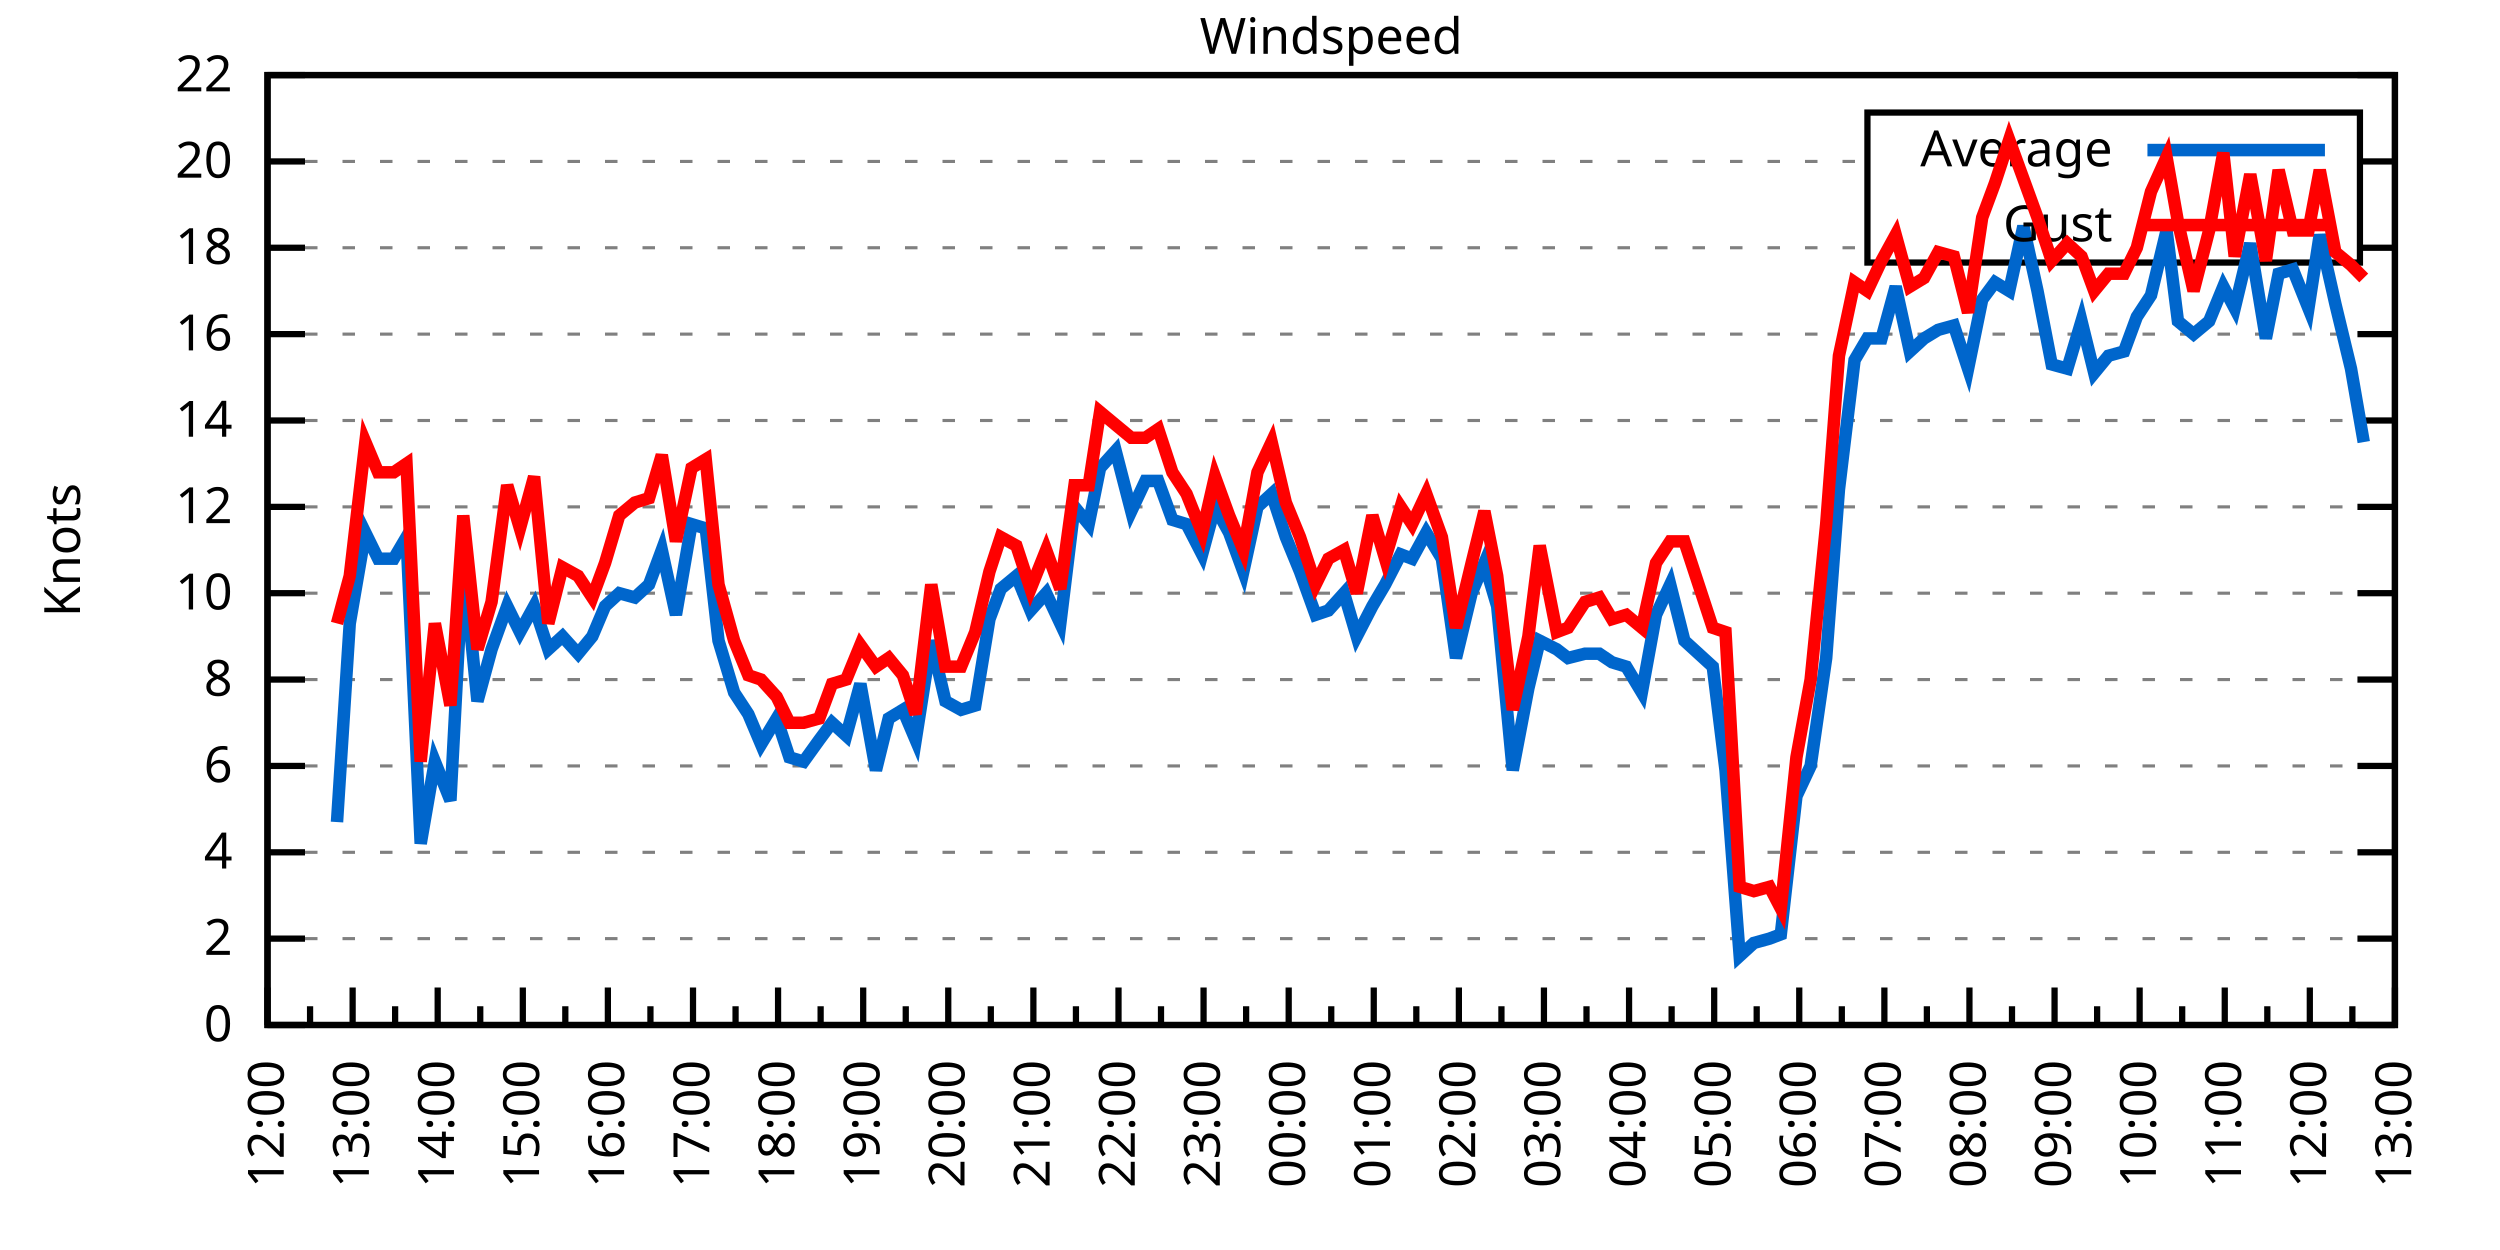
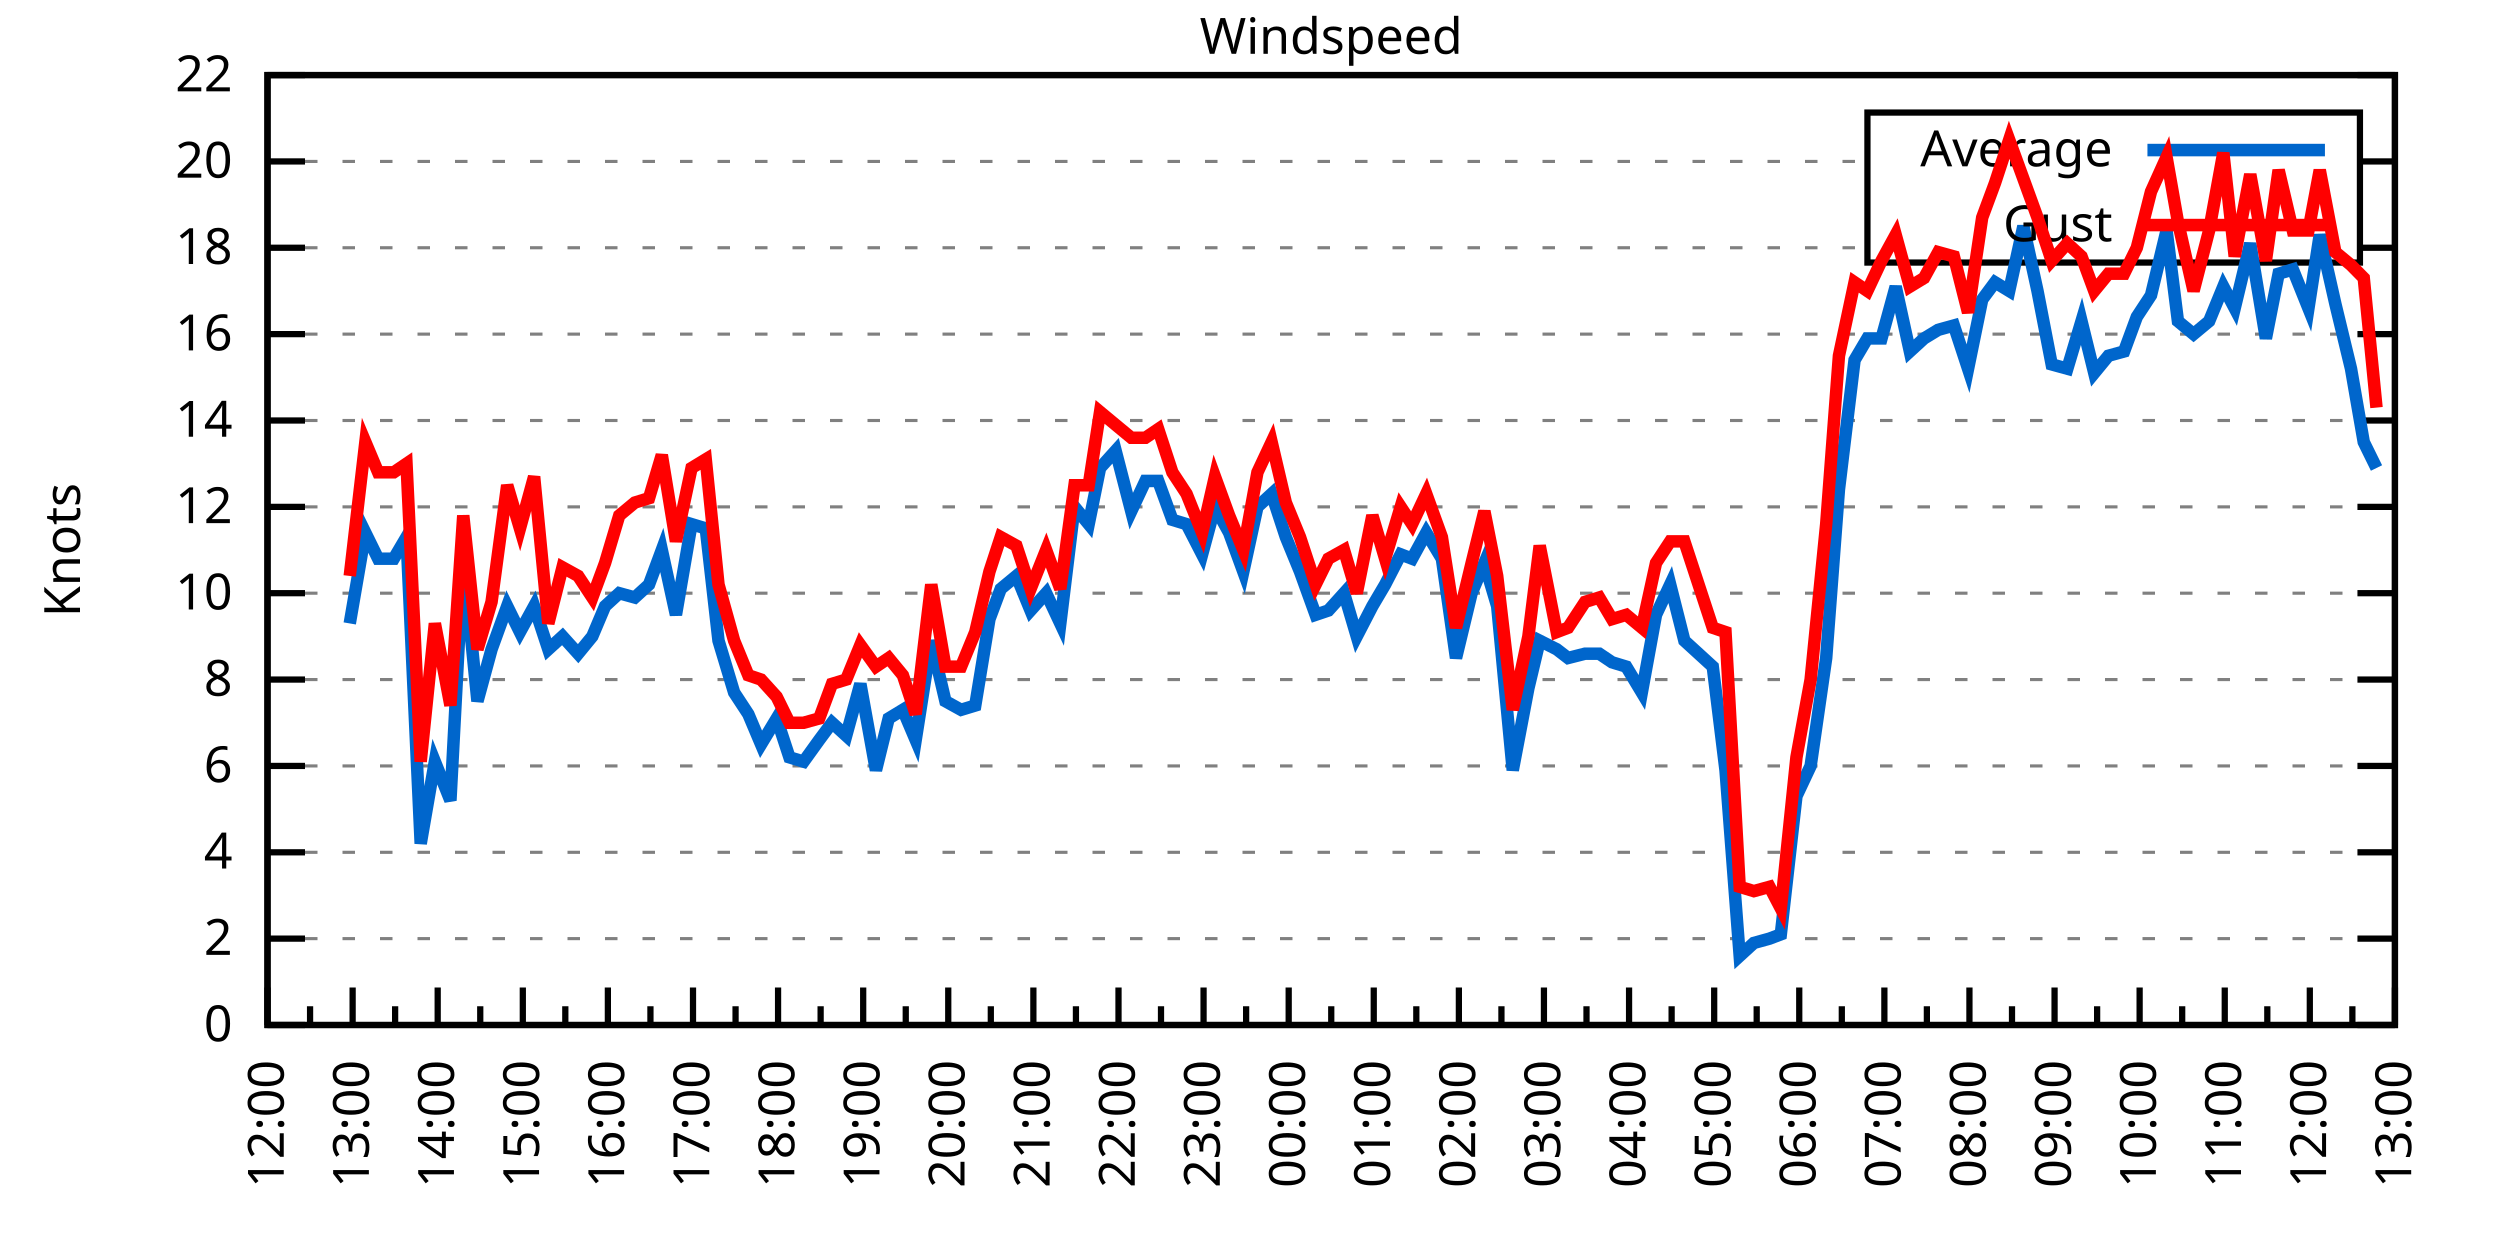
<svg xmlns="http://www.w3.org/2000/svg" xmlns:xlink="http://www.w3.org/1999/xlink" width="400" height="200" viewBox="0 0 400 200">
  <g id="gnuplot_canvas">
    <rect x="0" y="0" width="400" height="200" fill="none" />
    <defs>
      <circle id="gpDot" r="0.5" stroke-width="0.5" stroke="currentColor" />
      <path id="gpPt0" stroke-width="0.333" stroke="currentColor" d="M-1,0 h2 M0,-1 v2" />
      <path id="gpPt1" stroke-width="0.333" stroke="currentColor" d="M-1,-1 L1,1 M1,-1 L-1,1" />
      <path id="gpPt2" stroke-width="0.333" stroke="currentColor" d="M-1,0 L1,0 M0,-1 L0,1 M-1,-1 L1,1 M-1,1 L1,-1" />
      <rect id="gpPt3" stroke-width="0.333" stroke="currentColor" x="-1" y="-1" width="2" height="2" />
      <rect id="gpPt4" stroke-width="0.333" stroke="currentColor" fill="currentColor" x="-1" y="-1" width="2" height="2" />
      <circle id="gpPt5" stroke-width="0.333" stroke="currentColor" cx="0" cy="0" r="1" />
      <use xlink:href="#gpPt5" id="gpPt6" fill="currentColor" stroke="none" />
      <path id="gpPt7" stroke-width="0.333" stroke="currentColor" d="M0,-1.33 L-1.33,0.67 L1.33,0.67 z" />
      <use xlink:href="#gpPt7" id="gpPt8" fill="currentColor" stroke="none" />
      <use xlink:href="#gpPt7" id="gpPt9" stroke="currentColor" transform="rotate(180)" />
      <use xlink:href="#gpPt9" id="gpPt10" fill="currentColor" stroke="none" />
      <use xlink:href="#gpPt3" id="gpPt11" stroke="currentColor" transform="rotate(45)" />
      <use xlink:href="#gpPt11" id="gpPt12" fill="currentColor" stroke="none" />
      <path id="gpPt13" stroke-width="0.333" stroke="currentColor" d="M0,1.330 L1.265,0.411 L0.782,-1.067 L-0.782,-1.076 L-1.265,0.411 z" />
      <use xlink:href="#gpPt13" id="gpPt14" fill="currentColor" stroke="none" />
      <filter id="textbox" filterUnits="objectBoundingBox" x="0" y="0" height="1" width="1">
        <feFlood flood-color="white" flood-opacity="1" result="bgnd" />
        <feComposite in="SourceGraphic" in2="bgnd" operator="atop" />
      </filter>
      <filter id="greybox" filterUnits="objectBoundingBox" x="0" y="0" height="1" width="1">
        <feFlood flood-color="lightgrey" flood-opacity="1" result="grey" />
        <feComposite in="SourceGraphic" in2="grey" operator="atop" />
      </filter>
    </defs>
    <g fill="none" color="white" stroke="currentColor" stroke-width="1.00" stroke-linecap="butt" stroke-linejoin="miter">
</g>
    <g fill="none" color="black" stroke="currentColor" stroke-width="1.00" stroke-linecap="butt" stroke-linejoin="miter">
      <g stroke="none" shape-rendering="crispEdges">
        <polygon fill="rgb(255, 255, 255)" points="42.80,164.00 383.18,164.00 383.18,12.02 42.80,12.02 " />
      </g>
    </g>
    <g fill="none" color="black" stroke="currentColor" stroke-width="1.00" stroke-linecap="butt" stroke-linejoin="miter">
</g>
    <g fill="none" color="black" stroke="black" stroke-width="0.50" stroke-linecap="butt" stroke-linejoin="miter">
</g>
    <g fill="none" color="gray" stroke="currentColor" stroke-width="0.50" stroke-linecap="butt" stroke-linejoin="miter">
      <path stroke="gray" stroke-dasharray="2,4" class="gridline" d="M42.80,164.00 L383.19,164.00  " />
    </g>
    <g fill="none" color="gray" stroke="gray" stroke-width="1.00" stroke-linecap="butt" stroke-linejoin="miter">
</g>
    <g fill="none" color="black" stroke="currentColor" stroke-width="1.00" stroke-linecap="butt" stroke-linejoin="miter">
      <path stroke="black" d="M42.80,164.00 L48.80,164.00 M383.19,164.00 L377.19,164.00  " />
      <g transform="translate(37.20,166.60)" stroke="none" fill="black" font-family="Sans" font-size="8.00" text-anchor="end">
        <text>
          <tspan font-family="Sans"> 0</tspan>
        </text>
      </g>
    </g>
    <g fill="none" color="black" stroke="currentColor" stroke-width="1.00" stroke-linecap="butt" stroke-linejoin="miter">
</g>
    <g fill="none" color="black" stroke="black" stroke-width="0.50" stroke-linecap="butt" stroke-linejoin="miter">
</g>
    <g fill="none" color="gray" stroke="currentColor" stroke-width="0.50" stroke-linecap="butt" stroke-linejoin="miter">
      <path stroke="gray" stroke-dasharray="2,4" class="gridline" d="M42.80,150.18 L383.19,150.18  " />
    </g>
    <g fill="none" color="gray" stroke="gray" stroke-width="1.00" stroke-linecap="butt" stroke-linejoin="miter">
</g>
    <g fill="none" color="black" stroke="currentColor" stroke-width="1.00" stroke-linecap="butt" stroke-linejoin="miter">
      <path stroke="black" d="M42.80,150.18 L48.80,150.18 M383.19,150.18 L377.19,150.18  " />
      <g transform="translate(37.20,152.78)" stroke="none" fill="black" font-family="Sans" font-size="8.00" text-anchor="end">
        <text>
          <tspan font-family="Sans"> 2</tspan>
        </text>
      </g>
    </g>
    <g fill="none" color="black" stroke="currentColor" stroke-width="1.00" stroke-linecap="butt" stroke-linejoin="miter">
</g>
    <g fill="none" color="black" stroke="black" stroke-width="0.50" stroke-linecap="butt" stroke-linejoin="miter">
</g>
    <g fill="none" color="gray" stroke="currentColor" stroke-width="0.50" stroke-linecap="butt" stroke-linejoin="miter">
      <path stroke="gray" stroke-dasharray="2,4" class="gridline" d="M42.80,136.37 L383.19,136.37  " />
    </g>
    <g fill="none" color="gray" stroke="gray" stroke-width="1.00" stroke-linecap="butt" stroke-linejoin="miter">
</g>
    <g fill="none" color="black" stroke="currentColor" stroke-width="1.00" stroke-linecap="butt" stroke-linejoin="miter">
      <path stroke="black" d="M42.80,136.37 L48.80,136.37 M383.19,136.37 L377.19,136.37  " />
      <g transform="translate(37.20,138.97)" stroke="none" fill="black" font-family="Sans" font-size="8.00" text-anchor="end">
        <text>
          <tspan font-family="Sans"> 4</tspan>
        </text>
      </g>
    </g>
    <g fill="none" color="black" stroke="currentColor" stroke-width="1.00" stroke-linecap="butt" stroke-linejoin="miter">
</g>
    <g fill="none" color="black" stroke="black" stroke-width="0.50" stroke-linecap="butt" stroke-linejoin="miter">
</g>
    <g fill="none" color="gray" stroke="currentColor" stroke-width="0.50" stroke-linecap="butt" stroke-linejoin="miter">
      <path stroke="gray" stroke-dasharray="2,4" class="gridline" d="M42.80,122.55 L383.19,122.55  " />
    </g>
    <g fill="none" color="gray" stroke="gray" stroke-width="1.00" stroke-linecap="butt" stroke-linejoin="miter">
</g>
    <g fill="none" color="black" stroke="currentColor" stroke-width="1.00" stroke-linecap="butt" stroke-linejoin="miter">
      <path stroke="black" d="M42.80,122.55 L48.80,122.55 M383.19,122.55 L377.19,122.55  " />
      <g transform="translate(37.20,125.15)" stroke="none" fill="black" font-family="Sans" font-size="8.00" text-anchor="end">
        <text>
          <tspan font-family="Sans"> 6</tspan>
        </text>
      </g>
    </g>
    <g fill="none" color="black" stroke="currentColor" stroke-width="1.00" stroke-linecap="butt" stroke-linejoin="miter">
</g>
    <g fill="none" color="black" stroke="black" stroke-width="0.50" stroke-linecap="butt" stroke-linejoin="miter">
</g>
    <g fill="none" color="gray" stroke="currentColor" stroke-width="0.50" stroke-linecap="butt" stroke-linejoin="miter">
      <path stroke="gray" stroke-dasharray="2,4" class="gridline" d="M42.80,108.73 L383.19,108.73  " />
    </g>
    <g fill="none" color="gray" stroke="gray" stroke-width="1.00" stroke-linecap="butt" stroke-linejoin="miter">
</g>
    <g fill="none" color="black" stroke="currentColor" stroke-width="1.00" stroke-linecap="butt" stroke-linejoin="miter">
      <path stroke="black" d="M42.80,108.73 L48.80,108.73 M383.19,108.73 L377.19,108.73  " />
      <g transform="translate(37.20,111.33)" stroke="none" fill="black" font-family="Sans" font-size="8.00" text-anchor="end">
        <text>
          <tspan font-family="Sans"> 8</tspan>
        </text>
      </g>
    </g>
    <g fill="none" color="black" stroke="currentColor" stroke-width="1.00" stroke-linecap="butt" stroke-linejoin="miter">
</g>
    <g fill="none" color="black" stroke="black" stroke-width="0.50" stroke-linecap="butt" stroke-linejoin="miter">
</g>
    <g fill="none" color="gray" stroke="currentColor" stroke-width="0.50" stroke-linecap="butt" stroke-linejoin="miter">
      <path stroke="gray" stroke-dasharray="2,4" class="gridline" d="M42.80,94.91 L383.19,94.91  " />
    </g>
    <g fill="none" color="gray" stroke="gray" stroke-width="1.00" stroke-linecap="butt" stroke-linejoin="miter">
</g>
    <g fill="none" color="black" stroke="currentColor" stroke-width="1.00" stroke-linecap="butt" stroke-linejoin="miter">
      <path stroke="black" d="M42.80,94.91 L48.80,94.91 M383.19,94.91 L377.19,94.91  " />
      <g transform="translate(37.20,97.51)" stroke="none" fill="black" font-family="Sans" font-size="8.00" text-anchor="end">
        <text>
          <tspan font-family="Sans"> 10</tspan>
        </text>
      </g>
    </g>
    <g fill="none" color="black" stroke="currentColor" stroke-width="1.00" stroke-linecap="butt" stroke-linejoin="miter">
</g>
    <g fill="none" color="black" stroke="black" stroke-width="0.50" stroke-linecap="butt" stroke-linejoin="miter">
</g>
    <g fill="none" color="gray" stroke="currentColor" stroke-width="0.50" stroke-linecap="butt" stroke-linejoin="miter">
      <path stroke="gray" stroke-dasharray="2,4" class="gridline" d="M42.80,81.10 L383.19,81.10  " />
    </g>
    <g fill="none" color="gray" stroke="gray" stroke-width="1.00" stroke-linecap="butt" stroke-linejoin="miter">
</g>
    <g fill="none" color="black" stroke="currentColor" stroke-width="1.00" stroke-linecap="butt" stroke-linejoin="miter">
      <path stroke="black" d="M42.80,81.10 L48.80,81.10 M383.19,81.10 L377.19,81.10  " />
      <g transform="translate(37.20,83.70)" stroke="none" fill="black" font-family="Sans" font-size="8.00" text-anchor="end">
        <text>
          <tspan font-family="Sans"> 12</tspan>
        </text>
      </g>
    </g>
    <g fill="none" color="black" stroke="currentColor" stroke-width="1.00" stroke-linecap="butt" stroke-linejoin="miter">
</g>
    <g fill="none" color="black" stroke="black" stroke-width="0.50" stroke-linecap="butt" stroke-linejoin="miter">
</g>
    <g fill="none" color="gray" stroke="currentColor" stroke-width="0.50" stroke-linecap="butt" stroke-linejoin="miter">
      <path stroke="gray" stroke-dasharray="2,4" class="gridline" d="M42.80,67.28 L383.19,67.28  " />
    </g>
    <g fill="none" color="gray" stroke="gray" stroke-width="1.00" stroke-linecap="butt" stroke-linejoin="miter">
</g>
    <g fill="none" color="black" stroke="currentColor" stroke-width="1.00" stroke-linecap="butt" stroke-linejoin="miter">
      <path stroke="black" d="M42.80,67.28 L48.80,67.28 M383.19,67.28 L377.19,67.28  " />
      <g transform="translate(37.20,69.88)" stroke="none" fill="black" font-family="Sans" font-size="8.00" text-anchor="end">
        <text>
          <tspan font-family="Sans"> 14</tspan>
        </text>
      </g>
    </g>
    <g fill="none" color="black" stroke="currentColor" stroke-width="1.00" stroke-linecap="butt" stroke-linejoin="miter">
</g>
    <g fill="none" color="black" stroke="black" stroke-width="0.50" stroke-linecap="butt" stroke-linejoin="miter">
</g>
    <g fill="none" color="gray" stroke="currentColor" stroke-width="0.50" stroke-linecap="butt" stroke-linejoin="miter">
      <path stroke="gray" stroke-dasharray="2,4" class="gridline" d="M42.80,53.46 L383.19,53.46  " />
    </g>
    <g fill="none" color="gray" stroke="gray" stroke-width="1.00" stroke-linecap="butt" stroke-linejoin="miter">
</g>
    <g fill="none" color="black" stroke="currentColor" stroke-width="1.00" stroke-linecap="butt" stroke-linejoin="miter">
      <path stroke="black" d="M42.80,53.46 L48.80,53.46 M383.19,53.46 L377.19,53.46  " />
      <g transform="translate(37.20,56.06)" stroke="none" fill="black" font-family="Sans" font-size="8.00" text-anchor="end">
        <text>
          <tspan font-family="Sans"> 16</tspan>
        </text>
      </g>
    </g>
    <g fill="none" color="black" stroke="currentColor" stroke-width="1.00" stroke-linecap="butt" stroke-linejoin="miter">
</g>
    <g fill="none" color="black" stroke="black" stroke-width="0.50" stroke-linecap="butt" stroke-linejoin="miter">
</g>
    <g fill="none" color="gray" stroke="currentColor" stroke-width="0.50" stroke-linecap="butt" stroke-linejoin="miter">
      <path stroke="gray" stroke-dasharray="2,4" class="gridline" d="M42.80,39.64 L298.79,39.64 M377.59,39.64 L383.19,39.64  " />
    </g>
    <g fill="none" color="gray" stroke="gray" stroke-width="1.00" stroke-linecap="butt" stroke-linejoin="miter">
</g>
    <g fill="none" color="black" stroke="currentColor" stroke-width="1.00" stroke-linecap="butt" stroke-linejoin="miter">
      <path stroke="black" d="M42.80,39.64 L48.80,39.64 M383.19,39.64 L377.19,39.64  " />
      <g transform="translate(37.20,42.24)" stroke="none" fill="black" font-family="Sans" font-size="8.00" text-anchor="end">
        <text>
          <tspan font-family="Sans"> 18</tspan>
        </text>
      </g>
    </g>
    <g fill="none" color="black" stroke="currentColor" stroke-width="1.00" stroke-linecap="butt" stroke-linejoin="miter">
</g>
    <g fill="none" color="black" stroke="black" stroke-width="0.50" stroke-linecap="butt" stroke-linejoin="miter">
</g>
    <g fill="none" color="gray" stroke="currentColor" stroke-width="0.50" stroke-linecap="butt" stroke-linejoin="miter">
      <path stroke="gray" stroke-dasharray="2,4" class="gridline" d="M42.80,25.83 L298.79,25.83 M377.59,25.83 L383.19,25.83  " />
    </g>
    <g fill="none" color="gray" stroke="gray" stroke-width="1.00" stroke-linecap="butt" stroke-linejoin="miter">
</g>
    <g fill="none" color="black" stroke="currentColor" stroke-width="1.00" stroke-linecap="butt" stroke-linejoin="miter">
      <path stroke="black" d="M42.80,25.83 L48.80,25.83 M383.19,25.83 L377.19,25.83  " />
      <g transform="translate(37.20,28.43)" stroke="none" fill="black" font-family="Sans" font-size="8.00" text-anchor="end">
        <text>
          <tspan font-family="Sans"> 20</tspan>
        </text>
      </g>
    </g>
    <g fill="none" color="black" stroke="currentColor" stroke-width="1.00" stroke-linecap="butt" stroke-linejoin="miter">
</g>
    <g fill="none" color="black" stroke="black" stroke-width="0.50" stroke-linecap="butt" stroke-linejoin="miter">
</g>
    <g fill="none" color="gray" stroke="currentColor" stroke-width="0.50" stroke-linecap="butt" stroke-linejoin="miter">
      <path stroke="gray" stroke-dasharray="2,4" class="gridline" d="M42.80,12.01 L383.19,12.01  " />
    </g>
    <g fill="none" color="gray" stroke="gray" stroke-width="1.00" stroke-linecap="butt" stroke-linejoin="miter">
</g>
    <g fill="none" color="black" stroke="currentColor" stroke-width="1.00" stroke-linecap="butt" stroke-linejoin="miter">
      <path stroke="black" d="M42.80,12.01 L48.80,12.01 M383.19,12.01 L377.19,12.01  " />
      <g transform="translate(37.20,14.61)" stroke="none" fill="black" font-family="Sans" font-size="8.00" text-anchor="end">
        <text>
          <tspan font-family="Sans"> 22</tspan>
        </text>
      </g>
    </g>
    <g fill="none" color="black" stroke="currentColor" stroke-width="1.00" stroke-linecap="butt" stroke-linejoin="miter">
      <path stroke="black" d="M42.80,164.00 L42.80,158.00  " />
      <g transform="translate(45.40,169.60) rotate(270)" stroke="none" fill="black" font-family="Sans" font-size="8.00" text-anchor="end">
        <text>
          <tspan font-family="Sans">12:00</tspan>
        </text>
      </g>
    </g>
    <g fill="none" color="black" stroke="currentColor" stroke-width="1.00" stroke-linecap="butt" stroke-linejoin="miter">
      <path stroke="black" d="M49.61,164.00 L49.61,161.00 M56.42,164.00 L56.42,158.00  " />
      <g transform="translate(59.02,169.60) rotate(270)" stroke="none" fill="black" font-family="Sans" font-size="8.00" text-anchor="end">
        <text>
          <tspan font-family="Sans">13:00</tspan>
        </text>
      </g>
    </g>
    <g fill="none" color="black" stroke="currentColor" stroke-width="1.00" stroke-linecap="butt" stroke-linejoin="miter">
      <path stroke="black" d="M63.22,164.00 L63.22,161.00 M70.03,164.00 L70.03,158.00  " />
      <g transform="translate(72.63,169.60) rotate(270)" stroke="none" fill="black" font-family="Sans" font-size="8.00" text-anchor="end">
        <text>
          <tspan font-family="Sans">14:00</tspan>
        </text>
      </g>
    </g>
    <g fill="none" color="black" stroke="currentColor" stroke-width="1.00" stroke-linecap="butt" stroke-linejoin="miter">
      <path stroke="black" d="M76.84,164.00 L76.84,161.00 M83.65,164.00 L83.65,158.00  " />
      <g transform="translate(86.25,169.60) rotate(270)" stroke="none" fill="black" font-family="Sans" font-size="8.00" text-anchor="end">
        <text>
          <tspan font-family="Sans">15:00</tspan>
        </text>
      </g>
    </g>
    <g fill="none" color="black" stroke="currentColor" stroke-width="1.00" stroke-linecap="butt" stroke-linejoin="miter">
      <path stroke="black" d="M90.45,164.00 L90.45,161.00 M97.26,164.00 L97.26,158.00  " />
      <g transform="translate(99.86,169.60) rotate(270)" stroke="none" fill="black" font-family="Sans" font-size="8.00" text-anchor="end">
        <text>
          <tspan font-family="Sans">16:00</tspan>
        </text>
      </g>
    </g>
    <g fill="none" color="black" stroke="currentColor" stroke-width="1.00" stroke-linecap="butt" stroke-linejoin="miter">
      <path stroke="black" d="M104.07,164.00 L104.07,161.00 M110.88,164.00 L110.88,158.00  " />
      <g transform="translate(113.48,169.60) rotate(270)" stroke="none" fill="black" font-family="Sans" font-size="8.00" text-anchor="end">
        <text>
          <tspan font-family="Sans">17:00</tspan>
        </text>
      </g>
    </g>
    <g fill="none" color="black" stroke="currentColor" stroke-width="1.00" stroke-linecap="butt" stroke-linejoin="miter">
      <path stroke="black" d="M117.69,164.00 L117.69,161.00 M124.49,164.00 L124.49,158.00  " />
      <g transform="translate(127.09,169.60) rotate(270)" stroke="none" fill="black" font-family="Sans" font-size="8.00" text-anchor="end">
        <text>
          <tspan font-family="Sans">18:00</tspan>
        </text>
      </g>
    </g>
    <g fill="none" color="black" stroke="currentColor" stroke-width="1.00" stroke-linecap="butt" stroke-linejoin="miter">
      <path stroke="black" d="M131.30,164.00 L131.30,161.00 M138.11,164.00 L138.11,158.00  " />
      <g transform="translate(140.71,169.60) rotate(270)" stroke="none" fill="black" font-family="Sans" font-size="8.00" text-anchor="end">
        <text>
          <tspan font-family="Sans">19:00</tspan>
        </text>
      </g>
    </g>
    <g fill="none" color="black" stroke="currentColor" stroke-width="1.00" stroke-linecap="butt" stroke-linejoin="miter">
      <path stroke="black" d="M144.92,164.00 L144.92,161.00 M151.72,164.00 L151.72,158.00  " />
      <g transform="translate(154.32,169.60) rotate(270)" stroke="none" fill="black" font-family="Sans" font-size="8.00" text-anchor="end">
        <text>
          <tspan font-family="Sans">20:00</tspan>
        </text>
      </g>
    </g>
    <g fill="none" color="black" stroke="currentColor" stroke-width="1.00" stroke-linecap="butt" stroke-linejoin="miter">
      <path stroke="black" d="M158.53,164.00 L158.53,161.00 M165.34,164.00 L165.34,158.00  " />
      <g transform="translate(167.94,169.60) rotate(270)" stroke="none" fill="black" font-family="Sans" font-size="8.00" text-anchor="end">
        <text>
          <tspan font-family="Sans">21:00</tspan>
        </text>
      </g>
    </g>
    <g fill="none" color="black" stroke="currentColor" stroke-width="1.00" stroke-linecap="butt" stroke-linejoin="miter">
      <path stroke="black" d="M172.15,164.00 L172.15,161.00 M178.96,164.00 L178.96,158.00  " />
      <g transform="translate(181.56,169.60) rotate(270)" stroke="none" fill="black" font-family="Sans" font-size="8.00" text-anchor="end">
        <text>
          <tspan font-family="Sans">22:00</tspan>
        </text>
      </g>
    </g>
    <g fill="none" color="black" stroke="currentColor" stroke-width="1.00" stroke-linecap="butt" stroke-linejoin="miter">
      <path stroke="black" d="M185.76,164.00 L185.76,161.00 M192.57,164.00 L192.57,158.00  " />
      <g transform="translate(195.17,169.60) rotate(270)" stroke="none" fill="black" font-family="Sans" font-size="8.00" text-anchor="end">
        <text>
          <tspan font-family="Sans">23:00</tspan>
        </text>
      </g>
    </g>
    <g fill="none" color="black" stroke="currentColor" stroke-width="1.00" stroke-linecap="butt" stroke-linejoin="miter">
      <path stroke="black" d="M199.38,164.00 L199.38,161.00 M206.19,164.00 L206.19,158.00  " />
      <g transform="translate(208.79,169.60) rotate(270)" stroke="none" fill="black" font-family="Sans" font-size="8.00" text-anchor="end">
        <text>
          <tspan font-family="Sans">00:00</tspan>
        </text>
      </g>
    </g>
    <g fill="none" color="black" stroke="currentColor" stroke-width="1.00" stroke-linecap="butt" stroke-linejoin="miter">
      <path stroke="black" d="M213.00,164.00 L213.00,161.00 M219.80,164.00 L219.80,158.00  " />
      <g transform="translate(222.40,169.60) rotate(270)" stroke="none" fill="black" font-family="Sans" font-size="8.00" text-anchor="end">
        <text>
          <tspan font-family="Sans">01:00</tspan>
        </text>
      </g>
    </g>
    <g fill="none" color="black" stroke="currentColor" stroke-width="1.00" stroke-linecap="butt" stroke-linejoin="miter">
      <path stroke="black" d="M226.61,164.00 L226.61,161.00 M233.42,164.00 L233.42,158.00  " />
      <g transform="translate(236.02,169.60) rotate(270)" stroke="none" fill="black" font-family="Sans" font-size="8.00" text-anchor="end">
        <text>
          <tspan font-family="Sans">02:00</tspan>
        </text>
      </g>
    </g>
    <g fill="none" color="black" stroke="currentColor" stroke-width="1.00" stroke-linecap="butt" stroke-linejoin="miter">
      <path stroke="black" d="M240.23,164.00 L240.23,161.00 M247.03,164.00 L247.03,158.00  " />
      <g transform="translate(249.63,169.60) rotate(270)" stroke="none" fill="black" font-family="Sans" font-size="8.00" text-anchor="end">
        <text>
          <tspan font-family="Sans">03:00</tspan>
        </text>
      </g>
    </g>
    <g fill="none" color="black" stroke="currentColor" stroke-width="1.00" stroke-linecap="butt" stroke-linejoin="miter">
      <path stroke="black" d="M253.84,164.00 L253.84,161.00 M260.65,164.00 L260.65,158.00  " />
      <g transform="translate(263.25,169.60) rotate(270)" stroke="none" fill="black" font-family="Sans" font-size="8.00" text-anchor="end">
        <text>
          <tspan font-family="Sans">04:00</tspan>
        </text>
      </g>
    </g>
    <g fill="none" color="black" stroke="currentColor" stroke-width="1.00" stroke-linecap="butt" stroke-linejoin="miter">
      <path stroke="black" d="M267.46,164.00 L267.46,161.00 M274.27,164.00 L274.27,158.00  " />
      <g transform="translate(276.87,169.60) rotate(270)" stroke="none" fill="black" font-family="Sans" font-size="8.00" text-anchor="end">
        <text>
          <tspan font-family="Sans">05:00</tspan>
        </text>
      </g>
    </g>
    <g fill="none" color="black" stroke="currentColor" stroke-width="1.00" stroke-linecap="butt" stroke-linejoin="miter">
      <path stroke="black" d="M281.07,164.00 L281.07,161.00 M287.88,164.00 L287.88,158.00  " />
      <g transform="translate(290.48,169.60) rotate(270)" stroke="none" fill="black" font-family="Sans" font-size="8.00" text-anchor="end">
        <text>
          <tspan font-family="Sans">06:00</tspan>
        </text>
      </g>
    </g>
    <g fill="none" color="black" stroke="currentColor" stroke-width="1.00" stroke-linecap="butt" stroke-linejoin="miter">
      <path stroke="black" d="M294.69,164.00 L294.69,161.00 M301.50,164.00 L301.50,158.00  " />
      <g transform="translate(304.10,169.60) rotate(270)" stroke="none" fill="black" font-family="Sans" font-size="8.00" text-anchor="end">
        <text>
          <tspan font-family="Sans">07:00</tspan>
        </text>
      </g>
    </g>
    <g fill="none" color="black" stroke="currentColor" stroke-width="1.00" stroke-linecap="butt" stroke-linejoin="miter">
      <path stroke="black" d="M308.30,164.00 L308.30,161.00 M315.11,164.00 L315.11,158.00  " />
      <g transform="translate(317.71,169.60) rotate(270)" stroke="none" fill="black" font-family="Sans" font-size="8.00" text-anchor="end">
        <text>
          <tspan font-family="Sans">08:00</tspan>
        </text>
      </g>
    </g>
    <g fill="none" color="black" stroke="currentColor" stroke-width="1.00" stroke-linecap="butt" stroke-linejoin="miter">
      <path stroke="black" d="M321.92,164.00 L321.92,161.00 M328.73,164.00 L328.73,158.00  " />
      <g transform="translate(331.33,169.60) rotate(270)" stroke="none" fill="black" font-family="Sans" font-size="8.00" text-anchor="end">
        <text>
          <tspan font-family="Sans">09:00</tspan>
        </text>
      </g>
    </g>
    <g fill="none" color="black" stroke="currentColor" stroke-width="1.00" stroke-linecap="butt" stroke-linejoin="miter">
      <path stroke="black" d="M335.54,164.00 L335.54,161.00 M342.34,164.00 L342.34,158.00  " />
      <g transform="translate(344.94,169.60) rotate(270)" stroke="none" fill="black" font-family="Sans" font-size="8.00" text-anchor="end">
        <text>
          <tspan font-family="Sans">10:00</tspan>
        </text>
      </g>
    </g>
    <g fill="none" color="black" stroke="currentColor" stroke-width="1.00" stroke-linecap="butt" stroke-linejoin="miter">
      <path stroke="black" d="M349.15,164.00 L349.15,161.00 M355.96,164.00 L355.96,158.00  " />
      <g transform="translate(358.56,169.60) rotate(270)" stroke="none" fill="black" font-family="Sans" font-size="8.00" text-anchor="end">
        <text>
          <tspan font-family="Sans">11:00</tspan>
        </text>
      </g>
    </g>
    <g fill="none" color="black" stroke="currentColor" stroke-width="1.00" stroke-linecap="butt" stroke-linejoin="miter">
      <path stroke="black" d="M362.77,164.00 L362.77,161.00 M369.57,164.00 L369.57,158.00  " />
      <g transform="translate(372.17,169.60) rotate(270)" stroke="none" fill="black" font-family="Sans" font-size="8.00" text-anchor="end">
        <text>
          <tspan font-family="Sans">12:00</tspan>
        </text>
      </g>
    </g>
    <g fill="none" color="black" stroke="currentColor" stroke-width="1.00" stroke-linecap="butt" stroke-linejoin="miter">
      <path stroke="black" d="M376.38,164.00 L376.38,161.00 M383.19,164.00 L383.19,158.00  " />
      <g transform="translate(385.79,169.60) rotate(270)" stroke="none" fill="black" font-family="Sans" font-size="8.00" text-anchor="end">
        <text>
          <tspan font-family="Sans">13:00</tspan>
        </text>
      </g>
    </g>
    <g fill="none" color="black" stroke="currentColor" stroke-width="1.00" stroke-linecap="butt" stroke-linejoin="miter">
</g>
    <g fill="none" color="black" stroke="currentColor" stroke-width="1.00" stroke-linecap="butt" stroke-linejoin="miter">
      <path stroke="black" d="M42.80,12.01 L42.80,164.00 L383.19,164.00 L383.19,12.01 L42.80,12.01 Z  " />
    </g>
    <g fill="none" color="black" stroke="currentColor" stroke-width="1.00" stroke-linecap="butt" stroke-linejoin="miter">
      <g transform="translate(12.80,88.01) rotate(270)" stroke="none" fill="black" font-family="Sans" font-size="8.00" text-anchor="middle">
        <text>
          <tspan font-family="Sans">Knots</tspan>
        </text>
      </g>
    </g>
    <g fill="none" color="black" stroke="currentColor" stroke-width="1.00" stroke-linecap="butt" stroke-linejoin="miter">
</g>
    <g fill="none" color="black" stroke="currentColor" stroke-width="1.00" stroke-linecap="butt" stroke-linejoin="miter">
      <path stroke="black" d="M298.79,42.01 L298.79,18.01 L377.59,18.01 L377.59,42.01 L298.79,42.01 Z  " />
    </g>
    <g id="Windspeed_plot_1">
      <g fill="none" color="white" stroke="black" stroke-width="2.00" stroke-linecap="butt" stroke-linejoin="miter">
</g>
      <g fill="none" color="black" stroke="currentColor" stroke-width="2.00" stroke-linecap="butt" stroke-linejoin="miter">
        <g transform="translate(337.99,26.61)" stroke="none" fill="black" font-family="Sans" font-size="8.00" text-anchor="end">
          <text>
            <tspan font-family="Sans">Average</tspan>
          </text>
        </g>
      </g>
      <g fill="none" color="black" stroke="currentColor" stroke-width="2.00" stroke-linecap="butt" stroke-linejoin="miter">
-         <path stroke="rgb(  0, 102, 204)" d="M343.59,24.01 L371.99,24.01 M53.92,131.53 L55.96,99.75 L58.46,85.24 L60.50,89.39 L63.00,89.39 L65.04,85.93   L67.31,134.98 L69.58,121.86 L72.07,128.08 L74.12,89.39 L76.39,112.19 L78.65,103.89 L81.15,96.99 L83.19,101.13   L85.46,96.99 L87.73,103.89 L90.00,101.82 L92.50,104.59 L94.77,101.82 L96.81,96.99 L99.08,94.91 L101.57,95.60   L103.84,93.53 L105.89,88.00 L108.15,98.37 L110.65,83.86 L112.92,84.55 L114.96,102.51 L117.46,110.80 L119.73,114.26   L121.77,119.09 L124.27,114.95 L126.31,121.17 L128.58,121.86 L131.07,118.40 L133.12,115.64 L135.39,117.71 L137.66,109.42   L140.15,123.24 L142.19,114.95 L144.46,113.57 L146.51,118.40 L149.00,102.51 L151.27,112.19 L153.77,113.57 L156.04,112.88   L158.31,99.06 L160.12,94.22 L162.62,92.15 L164.89,97.68 L167.38,94.91 L169.65,99.75 L171.92,81.10 L174.19,83.86   L176.01,74.88 L178.50,72.12 L181.00,81.79 L183.27,76.95 L185.31,76.95 L187.58,83.17 L189.85,83.86 L192.34,88.70   L194.39,81.10 L196.66,85.24 L198.93,91.46 L201.19,81.10 L203.46,79.02 L205.73,85.93 L208.00,91.46 L210.50,98.37   L212.54,97.68 L215.04,94.91 L217.08,101.82 L219.58,96.99 L221.62,93.53 L224.11,88.70 L225.93,89.39 L228.20,85.24   L230.70,89.39 L232.96,105.28 L235.46,94.91 L237.50,90.08 L239.55,96.99 L242.04,123.24 L244.54,110.11 L246.35,102.51   L249.08,103.89 L250.89,105.28 L253.61,104.59 L255.88,104.59 L257.93,105.97 L260.20,106.66 L262.69,110.80 L264.96,98.37   L267.23,93.53 L269.50,102.51 L274.04,106.66 L276.08,123.24 L278.35,152.95 L280.62,150.87 L283.12,150.18 L284.93,149.49   L287.43,127.38 L289.70,122.55 L292.19,105.28 L294.23,78.33 L296.73,57.61 L298.77,54.15 L301.04,54.15 L303.31,45.86   L305.58,56.23 L307.85,54.15 L310.12,52.77 L312.62,52.08 L314.89,58.99 L317.15,47.93 L319.20,45.17 L321.47,46.55   L323.74,36.19 L326.00,46.55 L328.27,58.30 L330.77,58.99 L333.04,51.39 L335.08,59.68 L337.35,56.92 L339.85,56.23   L341.89,50.70 L344.16,47.24 L346.65,36.88 L348.47,51.39 L350.97,53.46 L353.46,51.39 L355.73,45.86 L357.55,49.32   L360.04,38.95 L362.54,54.15 L364.58,43.79 L366.85,43.10 L369.35,49.32 L371.16,37.57 L373.66,48.63 L376.16,58.99   L378.20,70.73  " />
+         <path stroke="rgb(  0, 102, 204)" d="M343.59,24.01 L371.99,24.01 M55.96,99.75 L58.46,85.24 L60.50,89.39 L63.00,89.39 L65.04,85.93 L67.31,134.98   L69.58,121.86 L72.07,128.08 L74.12,89.39 L76.39,112.19 L78.65,103.89 L81.15,96.99 L83.19,101.13 L85.46,96.99   L87.73,103.89 L90.00,101.82 L92.50,104.59 L94.77,101.82 L96.81,96.99 L99.08,94.91 L101.57,95.60 L103.84,93.53   L105.89,88.00 L108.15,98.37 L110.65,83.86 L112.92,84.55 L114.96,102.51 L117.46,110.80 L119.73,114.26 L121.77,119.09   L124.27,114.95 L126.31,121.17 L128.58,121.86 L131.07,118.40 L133.12,115.64 L135.39,117.71 L137.66,109.42 L140.15,123.24   L142.19,114.95 L144.46,113.57 L146.51,118.40 L149.00,102.51 L151.27,112.19 L153.77,113.57 L156.04,112.88 L158.31,99.06   L160.12,94.22 L162.62,92.15 L164.89,97.68 L167.38,94.91 L169.65,99.75 L171.92,81.10 L174.19,83.86 L176.01,74.88   L178.50,72.12 L181.00,81.79 L183.27,76.95 L185.31,76.95 L187.58,83.17 L189.85,83.86 L192.34,88.70 L194.39,81.10   L196.66,85.24 L198.93,91.46 L201.19,81.10 L203.46,79.02 L205.73,85.93 L208.00,91.46 L210.50,98.37 L212.54,97.68   L215.04,94.91 L217.08,101.82 L219.58,96.99 L221.62,93.53 L224.11,88.70 L225.93,89.39 L228.20,85.24 L230.70,89.39   L232.96,105.28 L235.46,94.91 L237.50,90.08 L239.55,96.99 L242.04,123.24 L244.54,110.11 L246.35,102.51 L249.08,103.89   L250.89,105.28 L253.61,104.59 L255.88,104.59 L257.93,105.97 L260.20,106.66 L262.69,110.80 L264.96,98.37 L267.23,93.53   L269.50,102.51 L274.04,106.66 L276.08,123.24 L278.35,152.95 L280.62,150.87 L283.12,150.18 L284.93,149.49 L287.43,127.38   L289.70,122.55 L292.19,105.28 L294.23,78.33 L296.73,57.61 L298.77,54.15 L301.04,54.15 L303.31,45.86 L305.58,56.23   L307.85,54.15 L310.12,52.77 L312.62,52.08 L314.89,58.99 L317.15,47.93 L319.20,45.17 L321.47,46.55 L323.74,36.19   L326.00,46.55 L328.27,58.30 L330.77,58.99 L333.04,51.39 L335.08,59.68 L337.35,56.92 L339.85,56.23 L341.89,50.70   L344.16,47.24 L346.65,36.88 L348.47,51.39 L350.97,53.46 L353.46,51.39 L355.73,45.86 L357.55,49.32 L360.04,38.95   L362.54,54.15 L364.58,43.79 L366.85,43.10 L369.35,49.32 L371.16,37.57 L373.66,48.63 L376.16,58.99 L378.20,70.73   L380.24,74.88  " />
      </g>
    </g>
    <g id="Windspeed_plot_2">
      <g fill="none" color="black" stroke="currentColor" stroke-width="2.00" stroke-linecap="butt" stroke-linejoin="miter">
        <g transform="translate(337.99,38.61)" stroke="none" fill="black" font-family="Sans" font-size="8.00" text-anchor="end">
          <text>
            <tspan font-family="Sans">Gust</tspan>
          </text>
        </g>
      </g>
      <g fill="none" color="black" stroke="currentColor" stroke-width="2.00" stroke-linecap="butt" stroke-linejoin="miter">
-         <path stroke="rgb(255,   0,   0)" d="M343.59,36.01 L371.99,36.01 M53.92,99.75 L55.96,92.15 L58.46,70.73 L60.50,75.57 L63.00,75.57 L65.04,74.19   L67.31,121.86 L69.58,99.75 L72.07,112.88 L74.12,82.48 L76.39,103.89 L78.65,96.30 L81.15,77.64 L83.19,84.55   L85.46,76.26 L87.73,99.75 L90.00,90.77 L92.50,92.15 L94.77,95.60 L96.81,90.08 L99.08,82.48 L101.57,80.41   L103.84,79.71 L105.89,72.81 L108.15,86.62 L110.65,74.88 L112.92,73.50 L114.96,93.53 L117.46,102.51 L119.73,108.04   L121.77,108.73 L124.27,111.49 L126.31,115.64 L128.58,115.64 L131.07,114.95 L133.12,109.42 L135.39,108.73 L137.66,103.20   L140.15,106.66 L142.19,105.28 L144.46,108.04 L146.51,114.26 L149.00,93.53 L151.27,106.66 L153.77,106.66 L156.04,101.13   L158.31,91.46 L160.12,85.93 L162.62,87.31 L164.89,94.22 L167.38,88.00 L169.65,94.22 L171.92,77.64 L174.19,77.64   L176.01,65.90 L178.50,67.97 L181.00,70.04 L183.27,70.04 L185.31,68.66 L187.58,75.57 L189.85,79.02 L192.34,85.24   L194.39,76.26 L196.66,82.48 L198.93,88.00 L201.19,75.57 L203.46,70.73 L205.73,80.41 L208.00,85.93 L210.50,93.53   L212.54,89.39 L215.04,88.00 L217.08,94.91 L219.58,82.48 L221.62,89.39 L224.11,81.10 L225.93,83.86 L228.20,79.02   L230.70,85.93 L232.96,100.44 L235.46,90.08 L237.50,81.79 L239.55,92.15 L242.04,113.57 L244.54,101.82 L246.35,87.31   L249.08,101.13 L250.89,100.44 L253.61,96.30 L255.88,95.60 L257.93,99.06 L260.20,98.37 L262.69,100.44 L264.96,90.08   L267.23,86.62 L269.50,86.62 L274.04,100.44 L276.08,101.13 L278.35,141.89 L280.62,142.58 L283.12,141.89 L284.93,145.35   L287.43,121.17 L289.70,108.73 L292.19,83.86 L294.23,56.92 L296.73,45.17 L298.77,46.55 L301.04,41.72 L303.31,37.57   L305.58,45.86 L307.85,44.48 L310.12,40.34 L312.62,41.03 L314.89,50.01 L317.15,34.81 L319.20,29.28 L321.47,22.37   L323.74,28.59 L326.00,34.81 L328.27,41.72 L330.77,38.95 L333.04,41.03 L335.08,46.55 L337.35,43.79 L339.85,43.79   L341.89,39.64 L344.16,30.66 L346.65,25.14 L348.47,35.50 L350.97,46.55 L353.46,36.88 L355.73,24.45 L357.55,41.03   L360.04,27.90 L362.54,41.72 L364.58,27.21 L366.85,36.88 L369.35,36.88 L371.16,27.21 L373.66,40.34 L376.16,42.41   L378.20,44.48  " />
+         <path stroke="rgb(255,   0,   0)" d="M343.59,36.01 L371.99,36.01 M55.96,92.15 L58.46,70.73 L60.50,75.57 L63.00,75.57 L65.04,74.19 L67.31,121.86   L69.58,99.75 L72.07,112.88 L74.12,82.48 L76.39,103.89 L78.65,96.30 L81.15,77.64 L83.19,84.55 L85.46,76.26   L87.73,99.75 L90.00,90.77 L92.50,92.15 L94.77,95.60 L96.81,90.08 L99.08,82.48 L101.57,80.41 L103.84,79.71   L105.89,72.81 L108.15,86.62 L110.65,74.88 L112.92,73.50 L114.96,93.53 L117.46,102.51 L119.73,108.04 L121.77,108.73   L124.27,111.49 L126.31,115.64 L128.58,115.64 L131.07,114.95 L133.12,109.42 L135.39,108.73 L137.66,103.20 L140.15,106.66   L142.19,105.28 L144.46,108.04 L146.51,114.26 L149.00,93.53 L151.27,106.66 L153.77,106.66 L156.04,101.13 L158.31,91.46   L160.12,85.93 L162.62,87.31 L164.89,94.22 L167.38,88.00 L169.65,94.22 L171.92,77.64 L174.19,77.64 L176.01,65.90   L178.50,67.97 L181.00,70.04 L183.27,70.04 L185.31,68.66 L187.58,75.57 L189.85,79.02 L192.34,85.24 L194.39,76.26   L196.66,82.48 L198.93,88.00 L201.19,75.57 L203.46,70.73 L205.73,80.41 L208.00,85.93 L210.50,93.53 L212.54,89.39   L215.04,88.00 L217.08,94.91 L219.58,82.48 L221.62,89.39 L224.11,81.10 L225.93,83.86 L228.20,79.02 L230.70,85.93   L232.96,100.44 L235.46,90.08 L237.50,81.79 L239.55,92.15 L242.04,113.57 L244.54,101.82 L246.35,87.31 L249.08,101.13   L250.89,100.44 L253.61,96.30 L255.88,95.60 L257.93,99.06 L260.20,98.37 L262.69,100.44 L264.96,90.08 L267.23,86.62   L269.50,86.62 L274.04,100.44 L276.08,101.13 L278.35,141.89 L280.62,142.58 L283.12,141.89 L284.93,145.35 L287.43,121.17   L289.70,108.73 L292.19,83.86 L294.23,56.92 L296.73,45.17 L298.77,46.55 L301.04,41.72 L303.31,37.57 L305.58,45.86   L307.85,44.48 L310.12,40.34 L312.62,41.03 L314.89,50.01 L317.15,34.81 L319.20,29.28 L321.47,22.37 L323.74,28.59   L326.00,34.81 L328.27,41.72 L330.77,38.95 L333.04,41.03 L335.08,46.55 L337.35,43.79 L339.85,43.79 L341.89,39.64   L344.16,30.66 L346.65,25.14 L348.47,35.50 L350.97,46.55 L353.46,36.88 L355.73,24.45 L357.55,41.03 L360.04,27.90   L362.54,41.72 L364.58,27.21 L366.85,36.88 L369.35,36.88 L371.16,27.21 L373.66,40.34 L376.16,42.41 L378.20,44.48   L380.24,65.21  " />
      </g>
    </g>
    <g fill="none" color="black" stroke="currentColor" stroke-width="2.00" stroke-linecap="butt" stroke-linejoin="miter">
</g>
    <g fill="none" color="black" stroke="black" stroke-width="1.00" stroke-linecap="butt" stroke-linejoin="miter">
</g>
    <g fill="none" color="black" stroke="currentColor" stroke-width="1.00" stroke-linecap="butt" stroke-linejoin="miter">
      <path stroke="black" d="M42.80,12.01 L42.80,164.00 L383.19,164.00 L383.19,12.01 L42.80,12.01 Z  " />
    </g>
    <g fill="none" color="black" stroke="currentColor" stroke-width="1.00" stroke-linecap="butt" stroke-linejoin="miter">
      <g transform="translate(212.99,8.61)" stroke="none" fill="black" font-family="Sans" font-size="8.00" text-anchor="middle">
        <text>
          <tspan font-family="Sans">Windspeed</tspan>
        </text>
      </g>
    </g>
    <g fill="none" color="black" stroke="currentColor" stroke-width="1.00" stroke-linecap="butt" stroke-linejoin="miter">
</g>
  </g>
</svg>
